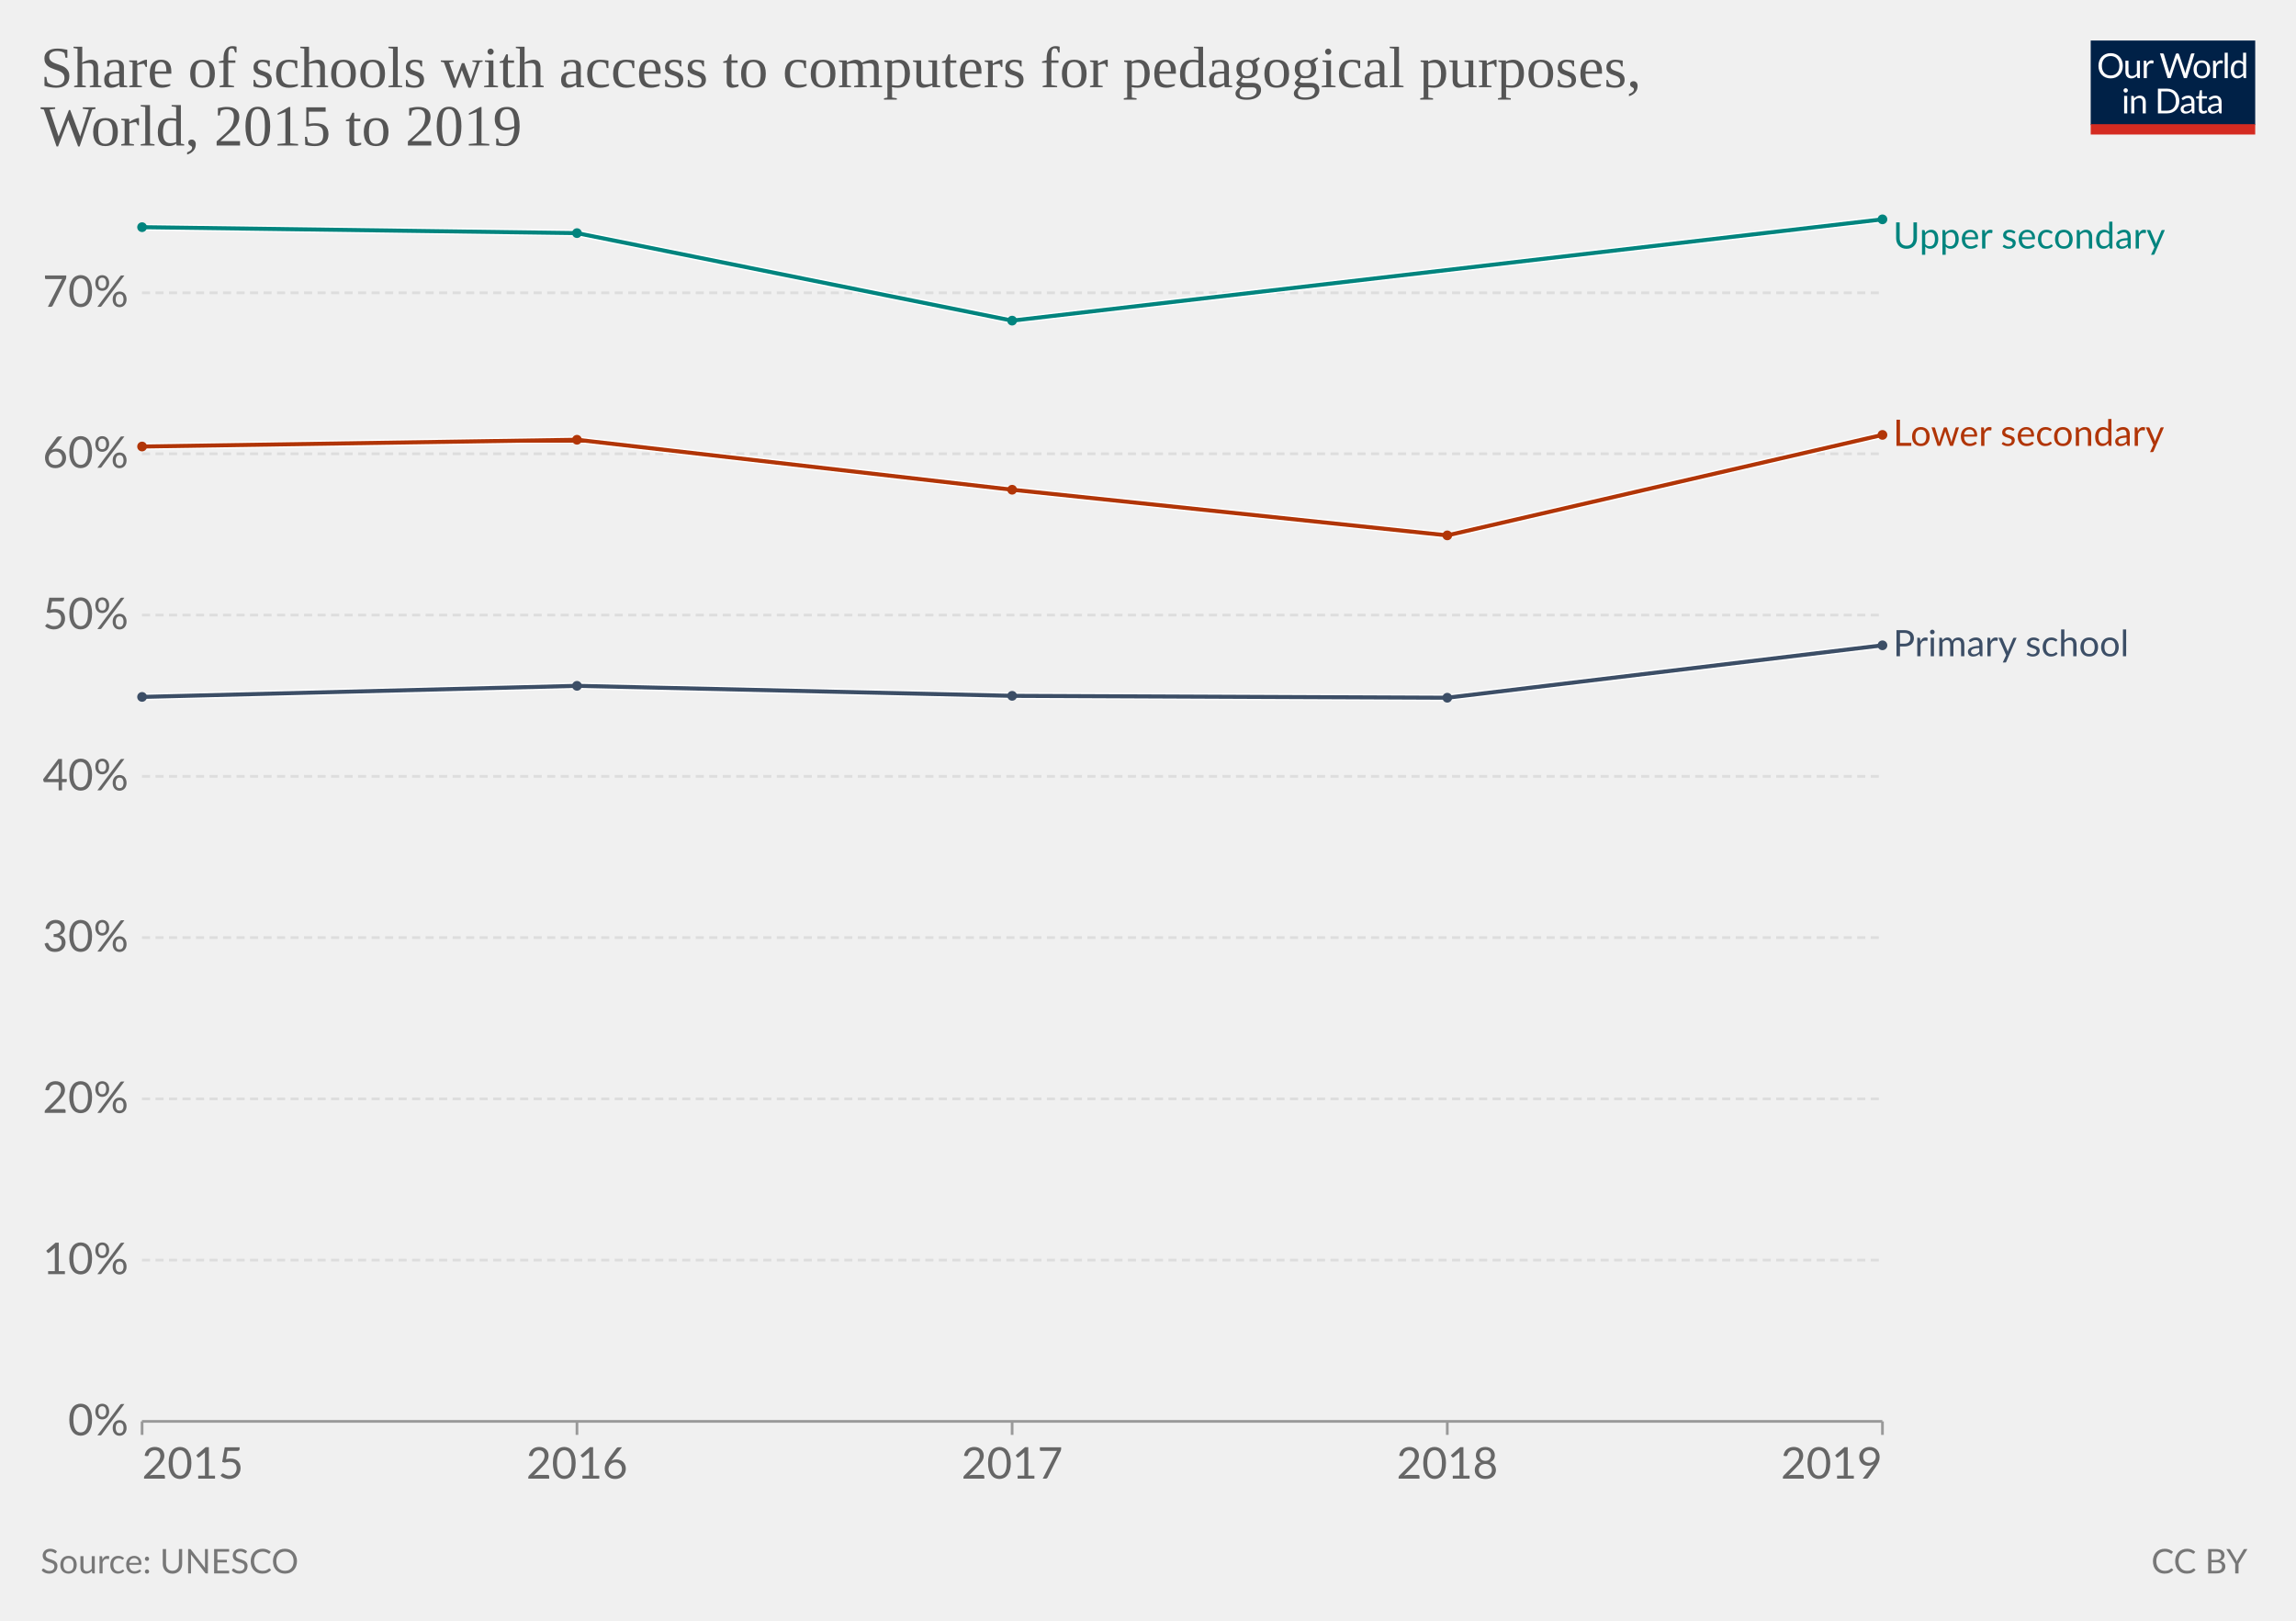
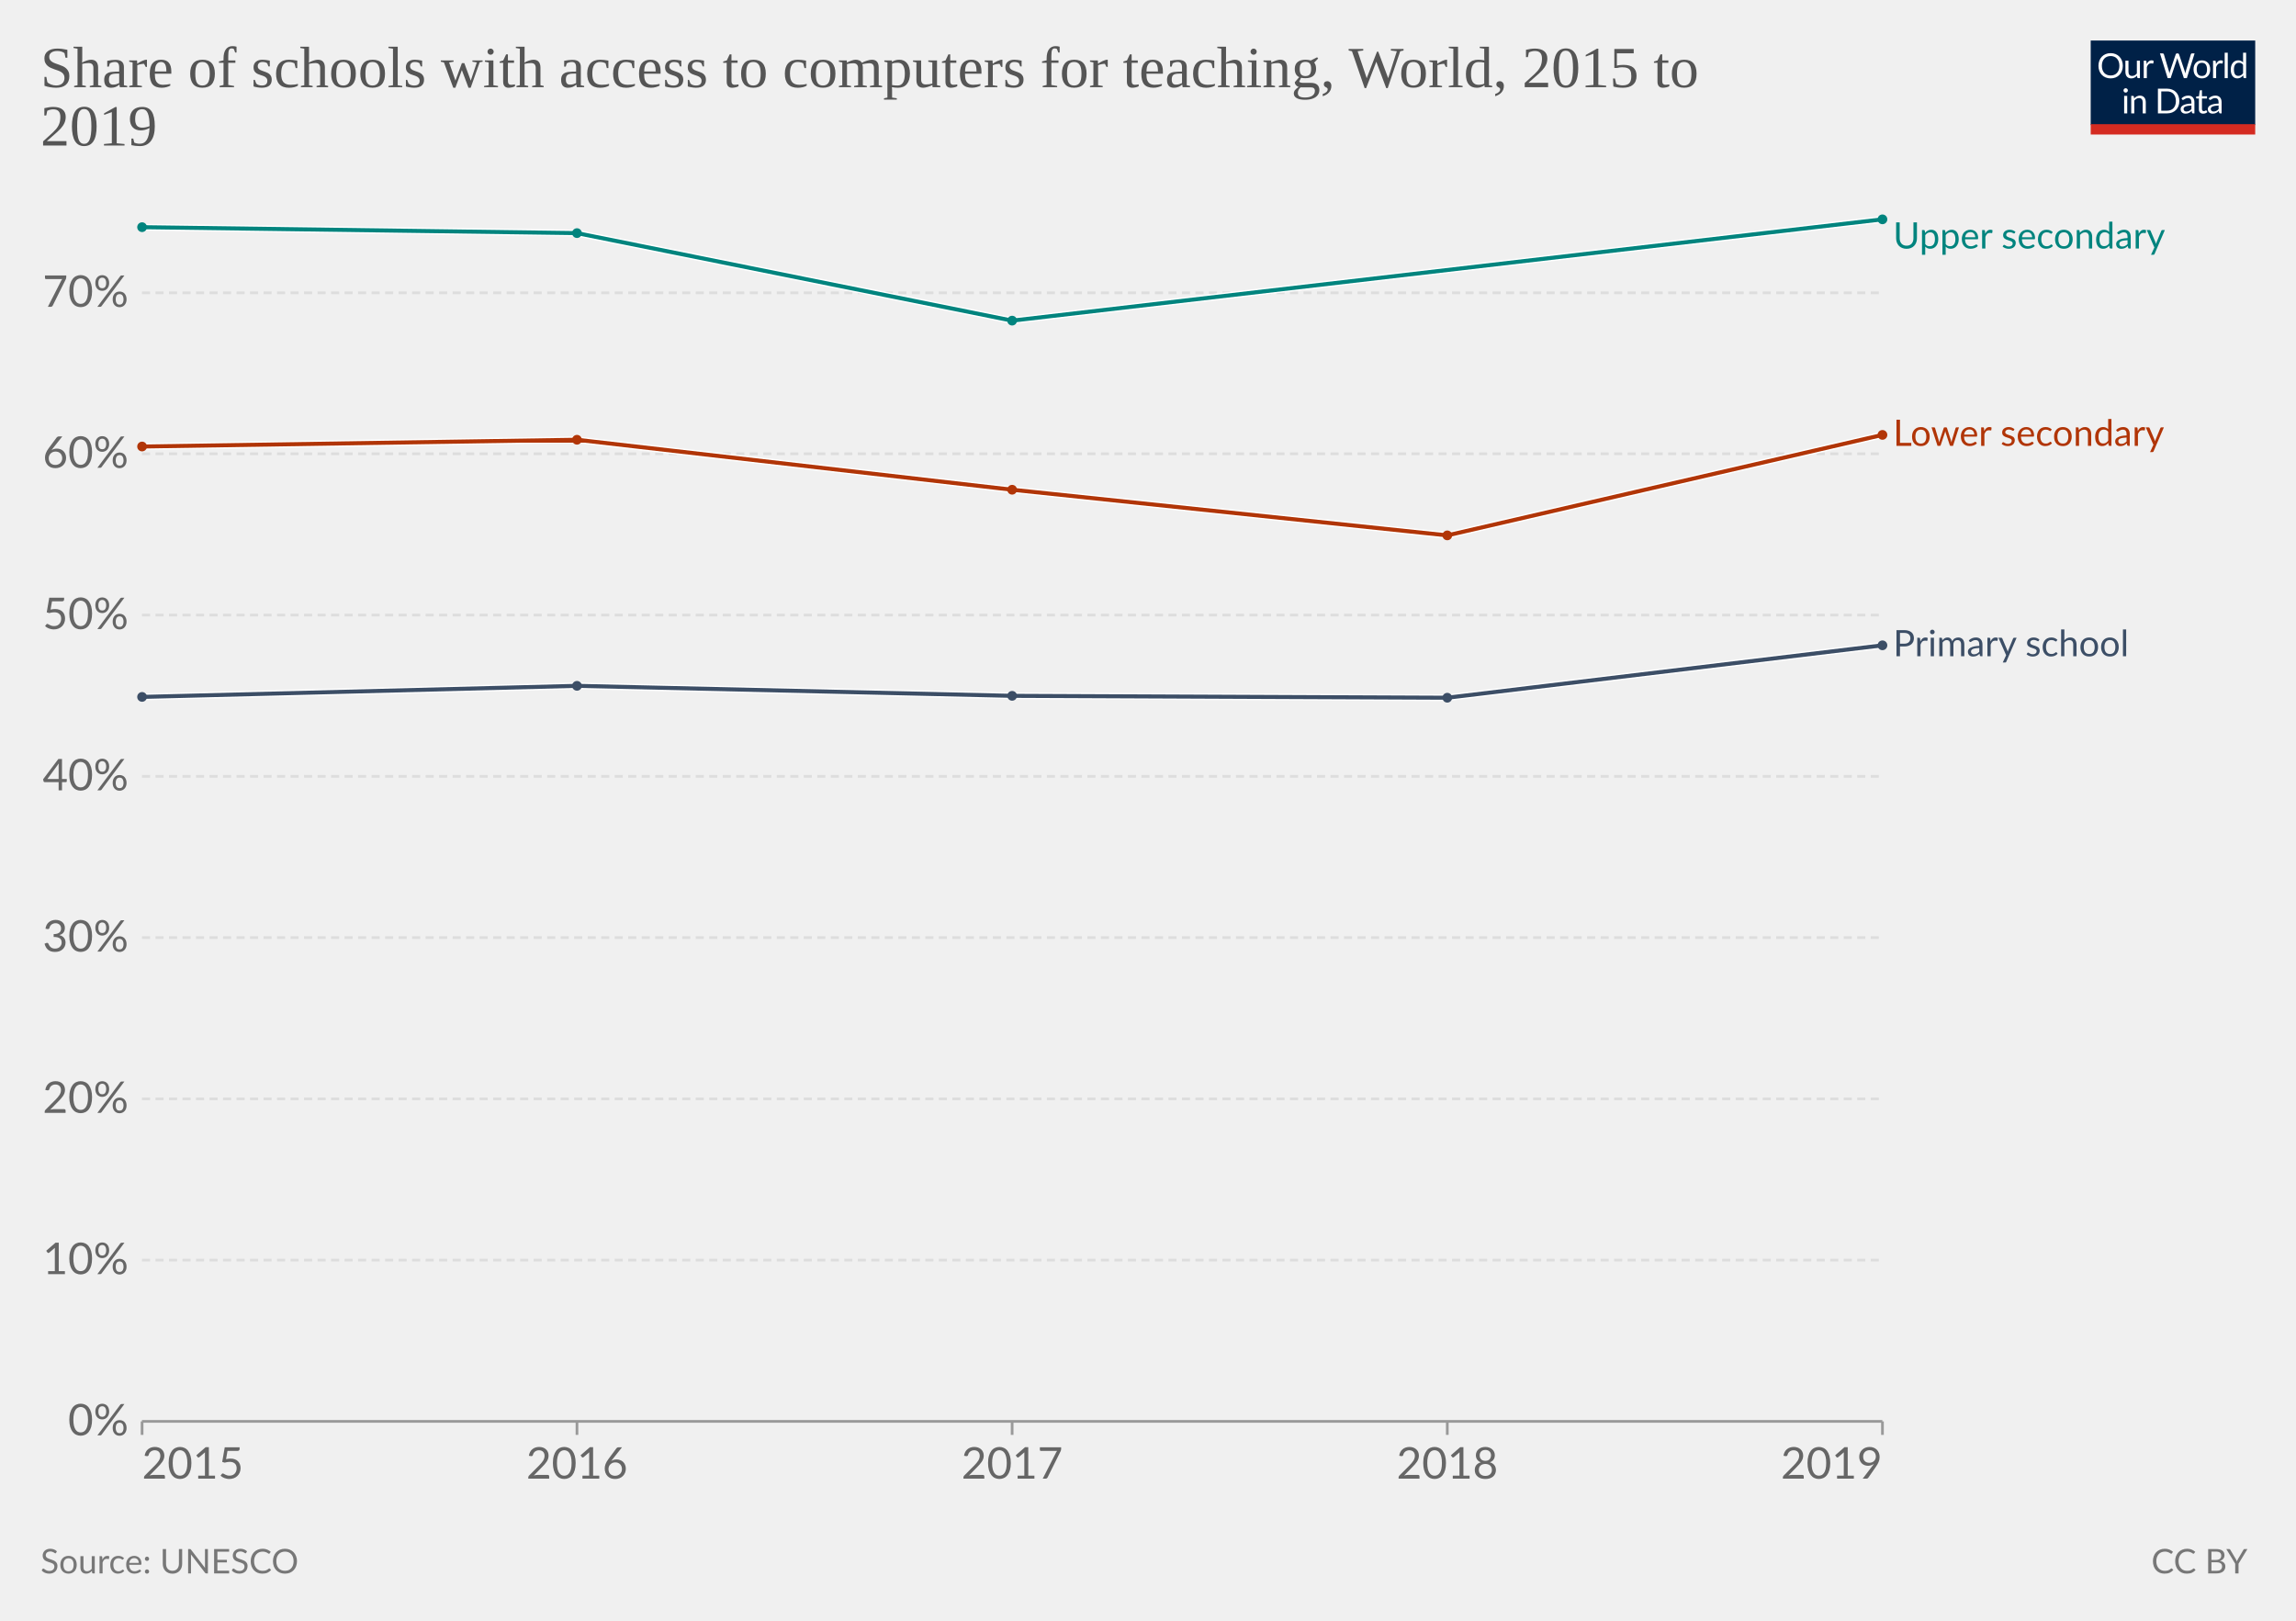
<svg xmlns="http://www.w3.org/2000/svg" version="1.1" style="font-family:Lato,'Helvetica Neue',Helvetica,Arial,sans-serif;font-size:18px;background-color:#fff;text-rendering:geometricPrecision;-webkit-font-smoothing:antialiased" width="850" height="600" viewBox="0 0 850 600">
  <g class="HeaderView">
    <g transform="matrix(.29 0 0 .29 774 15)">
      <svg className="owidLog" width="210" height="120" viewBox="0 0 210 120" fill="none">
        <g clip-path="url(#a)">
          <path d="M0 0h210v107.89H0V0z" fill="#002147" />
          <path d="M40.98 32.25c0 2.36-.38 4.53-1.12 6.51a14.26 14.26 0 0 1-8.1 8.4c-1.9.78-4.02 1.17-6.34 1.17a16.6 16.6 0 0 1-6.33-1.17 14.31 14.31 0 0 1-8.08-8.4 18.29 18.29 0 0 1-1.12-6.51c0-2.36.38-4.53 1.12-6.5.75-1.97 1.8-3.67 3.17-5.1a14.32 14.32 0 0 1 4.9-3.34c1.92-.8 4.03-1.19 6.34-1.19 2.32 0 4.43.4 6.34 1.19 1.92.8 3.56 1.9 4.93 3.34a14.87 14.87 0 0 1 3.17 5.1 18.1 18.1 0 0 1 1.12 6.5zm-4.38 0c0-1.94-.26-3.68-.8-5.22a10.91 10.91 0 0 0-2.24-3.89 9.68 9.68 0 0 0-3.52-2.46 11.95 11.95 0 0 0-4.62-.86c-1.68 0-3.21.28-4.6.86a9.88 9.88 0 0 0-3.54 2.46 10.91 10.91 0 0 0-2.24 3.9c-.53 1.53-.8 3.27-.8 5.2 0 1.94.27 3.68.8 5.22a11.17 11.17 0 0 0 2.24 3.9 10.01 10.01 0 0 0 3.55 2.44c1.38.56 2.9.83 4.6.83s3.24-.27 4.61-.83a9.8 9.8 0 0 0 3.52-2.44 11.17 11.17 0 0 0 2.25-3.9c.53-1.54.8-3.28.8-5.21zm26.22-6.54V48H60.5c-.56 0-.9-.27-1.05-.81l-.31-2.4a12.45 12.45 0 0 1-3.26 2.6c-1.2.64-2.58.96-4.13.96-1.22 0-2.3-.2-3.24-.6a6.52 6.52 0 0 1-2.33-1.7 7.37 7.37 0 0 1-1.43-2.67c-.3-1.04-.46-2.2-.46-3.45V25.7h3.91v14.22c0 1.68.38 2.99 1.15 3.91.77.93 1.96 1.39 3.54 1.39 1.16 0 2.24-.27 3.23-.82a10.42 10.42 0 0 0 2.8-2.28V25.7h3.91zm8.61 4.47a9.94 9.94 0 0 1 2.6-3.56 5.64 5.64 0 0 1 3.76-1.3c.47 0 .92.05 1.34.15.44.1.83.27 1.17.49l-.3 2.92c-.09.37-.3.55-.66.55-.2 0-.5-.04-.9-.13a6.21 6.21 0 0 0-3.24.18 4.23 4.23 0 0 0-1.47.92c-.42.4-.81.9-1.17 1.5-.33.58-.64 1.26-.92 2.02V48H67.7V25.71h2.25c.42 0 .72.08.88.25.16.16.27.44.33.83l.26 3.39zm61.16-13.7L122.75 48h-3.82l-7.99-24.05a21.95 21.95 0 0 1-.42-1.58 38.36 38.36 0 0 1-.44 1.58L102.05 48h-3.83L88.4 16.47h3.54c.38 0 .7.1.95.29.26.2.43.43.5.73l6.52 21.9.28 1.28.29 1.46.3-1.46.38-1.27 7.41-21.91c.1-.25.26-.48.51-.69.27-.22.58-.33.95-.33h1.23c.38 0 .69.1.92.29a1.77 1.77 0 0 1 .53.73l7.4 21.9a28.4 28.4 0 0 1 .68 2.62 29.52 29.52 0 0 1 .52-2.61l6.54-21.91a1.31 1.31 0 0 1 .48-.7c.27-.21.58-.32.95-.32h3.32zm9.35 8.88c1.63 0 3.1.27 4.4.82a9.43 9.43 0 0 1 5.46 5.94c.5 1.4.74 2.98.74 4.73 0 1.76-.25 3.34-.74 4.75a9.43 9.43 0 0 1-5.46 5.92c-1.3.52-2.77.79-4.4.79-1.64 0-3.12-.27-4.44-.8a9.42 9.42 0 0 1-3.35-2.3c-.92-1-1.63-2.2-2.13-3.61-.49-1.41-.73-3-.73-4.75s.24-3.33.73-4.73c.5-1.43 1.2-2.64 2.13-3.63a9.4 9.4 0 0 1 3.35-2.31c1.32-.55 2.8-.82 4.44-.82zm0 19.89c2.2 0 3.84-.73 4.93-2.2 1.08-1.48 1.63-3.54 1.63-6.18 0-2.66-.55-4.72-1.63-6.2-1.09-1.49-2.73-2.23-4.93-2.23-1.12 0-2.09.2-2.93.57a5.71 5.71 0 0 0-2.06 1.65 7.5 7.5 0 0 0-1.24 2.67c-.26 1.04-.4 2.22-.4 3.54 0 2.64.55 4.7 1.64 6.18 1.1 1.47 2.76 2.2 4.99 2.2zm17.97-15.07a9.94 9.94 0 0 1 2.6-3.56 5.64 5.64 0 0 1 3.76-1.3c.47 0 .91.05 1.34.15.44.1.83.27 1.16.49l-.28 2.92c-.09.37-.31.55-.66.55-.2 0-.5-.04-.9-.13a6.2 6.2 0 0 0-3.24.18 4.23 4.23 0 0 0-1.47.92c-.43.4-.82.9-1.17 1.5a13.1 13.1 0 0 0-.92 2.02V48h-3.94V25.71h2.24c.43 0 .72.08.88.25.17.16.28.44.33.83l.27 3.39zm15.04-14.59V48h-3.92V15.6h3.92zm19.55 15.43a6.22 6.22 0 0 0-2.38-2.05 6.7 6.7 0 0 0-2.86-.6c-2.07 0-3.66.75-4.77 2.23-1.12 1.48-1.68 3.6-1.68 6.33 0 1.46.13 2.7.38 3.74a7.29 7.29 0 0 0 1.1 2.56 4.35 4.35 0 0 0 1.78 1.45c.7.3 1.5.46 2.4.46 1.29 0 2.41-.3 3.36-.88a9.6 9.6 0 0 0 2.67-2.49V31.02zm3.91-15.43V48h-2.33c-.56 0-.9-.27-1.06-.81l-.35-2.71a12.13 12.13 0 0 1-3.25 2.77 8.28 8.28 0 0 1-4.23 1.06 7.31 7.31 0 0 1-6.14-2.9c-.73-.96-1.3-2.15-1.69-3.57a18.35 18.35 0 0 1 .07-9.48 11.29 11.29 0 0 1 1.89-3.7 8.7 8.7 0 0 1 7.06-3.34 7.96 7.96 0 0 1 6.12 2.62V15.59h3.91zM46.61 70.71V93H42.7V70.71h3.91zm.84-7c0 .39-.08.75-.24 1.09a2.81 2.81 0 0 1-1.52 1.47 2.67 2.67 0 0 1-2.16 0 2.9 2.9 0 0 1-1.45-1.47 2.67 2.67 0 0 1 0-2.16c.15-.35.35-.65.6-.9.25-.27.53-.47.85-.62a2.67 2.67 0 0 1 2.16 0c.35.15.65.35.9.62.27.25.47.55.62.9.16.34.24.7.24 1.08zm7.97 10.24c.49-.54 1-1.04 1.54-1.48a9.85 9.85 0 0 1 3.66-1.84 8.96 8.96 0 0 1 5.43.35c.94.4 1.72.97 2.33 1.71a7.36 7.36 0 0 1 1.43 2.67c.32 1.04.49 2.19.49 3.45V93h-3.94V78.81c0-1.69-.4-3-1.17-3.92-.76-.93-1.93-1.4-3.5-1.4a6.6 6.6 0 0 0-3.25.83c-1 .56-1.92 1.31-2.77 2.27V93h-3.94V70.71h2.35c.56 0 .9.28 1.04.82l.3 2.42zm57.7 3.3c0 2.36-.37 4.5-1.11 6.44a14.3 14.3 0 0 1-3.17 4.98 14.1 14.1 0 0 1-4.93 3.2c-1.9.76-4.02 1.13-6.33 1.13H85.8V61.47h11.77c2.31 0 4.42.39 6.33 1.15a13.8 13.8 0 0 1 8.1 8.18 17.75 17.75 0 0 1 1.12 6.45zm-4.37 0c0-1.94-.26-3.67-.8-5.2a10.94 10.94 0 0 0-2.23-3.87 9.57 9.57 0 0 0-3.53-2.42 12.23 12.23 0 0 0-4.61-.83h-7.5v24.62h7.5c1.7 0 3.24-.28 4.61-.84a9.7 9.7 0 0 0 3.53-2.4 10.94 10.94 0 0 0 2.24-3.87c.53-1.53.8-3.26.8-5.2zm19.8 5.72c-1.8.06-3.34.2-4.62.44-1.26.22-2.3.51-3.1.88-.8.36-1.37.8-1.74 1.3-.35.5-.53 1.05-.53 1.67 0 .58.1 1.1.3 1.52a3 3 0 0 0 .76 1.05c.34.27.73.46 1.17.6a6.13 6.13 0 0 0 1.45.17 7.28 7.28 0 0 0 3.5-.81 11.95 11.95 0 0 0 2.82-2.2v-4.62zm-12.65-9.11a12.73 12.73 0 0 1 3.98-2.66c1.43-.59 3-.88 4.73-.88 1.25 0 2.36.2 3.33.61a6.81 6.81 0 0 1 3.94 4.38c.33 1.04.5 2.19.5 3.43V93h-1.74a1.8 1.8 0 0 1-.88-.18c-.2-.13-.36-.38-.48-.74l-.44-2.12-1.72 1.46a9.48 9.48 0 0 1-3.74 1.7c-.69.15-1.46.23-2.3.23-.87 0-1.69-.12-2.45-.35a5.34 5.34 0 0 1-3.34-2.93 6.64 6.64 0 0 1-.49-2.64c0-.88.25-1.72.73-2.53a6.33 6.33 0 0 1 2.35-2.17c1.09-.63 2.5-1.15 4.25-1.54 1.75-.41 3.89-.65 6.42-.7v-1.75c0-1.73-.37-3.03-1.12-3.91-.75-.9-1.84-1.34-3.28-1.34-.97 0-1.78.12-2.44.37-.64.23-1.2.5-1.7.81l-1.23.82c-.33.23-.67.35-1 .35-.27 0-.5-.07-.69-.2a2.1 2.1 0 0 1-.48-.53l-.7-1.25zm27.67 19.5c-1.76 0-3.12-.5-4.07-1.48-.94-.98-1.41-2.4-1.41-4.25V74h-2.68a.9.9 0 0 1-.6-.2c-.16-.14-.24-.36-.24-.66v-1.56l3.65-.46.9-6.89a.9.9 0 0 1 .29-.52.88.88 0 0 1 .62-.22H142v7.67h6.44V74H142v13.38c0 .94.22 1.63.68 2.09.45.45 1.04.68 1.76.68a3.21 3.21 0 0 0 1.85-.53l.55-.35c.16-.12.3-.18.41-.18.2 0 .4.13.55.38l1.15 1.87a7.45 7.45 0 0 1-2.44 1.5 8.53 8.53 0 0 1-2.95.52zm19.68-10.4c-1.8.07-3.34.21-4.62.45-1.26.22-2.3.51-3.1.88-.8.36-1.37.8-1.74 1.3-.35.5-.53 1.05-.53 1.67 0 .58.1 1.1.3 1.52a2.9 2.9 0 0 0 .76 1.05c.34.27.73.46 1.17.6a6.13 6.13 0 0 0 1.45.17 7.3 7.3 0 0 0 3.5-.81 12.04 12.04 0 0 0 2.82-2.2v-4.62zm-12.65-9.1a12.72 12.72 0 0 1 3.99-2.66c1.42-.59 3-.88 4.72-.88 1.25 0 2.36.2 3.33.61a6.81 6.81 0 0 1 3.94 4.38c.33 1.04.5 2.19.5 3.43V93h-1.74a1.8 1.8 0 0 1-.88-.18c-.2-.13-.36-.38-.48-.74l-.44-2.12-1.72 1.46a9.48 9.48 0 0 1-3.74 1.7c-.69.15-1.46.23-2.3.23-.87 0-1.69-.12-2.45-.35a5.33 5.33 0 0 1-3.34-2.93 6.62 6.62 0 0 1-.49-2.64c0-.88.25-1.72.73-2.53a6.33 6.33 0 0 1 2.35-2.17c1.09-.63 2.5-1.15 4.25-1.54a31.2 31.2 0 0 1 6.42-.7v-1.75c0-1.73-.37-3.03-1.12-3.91-.75-.9-1.84-1.34-3.28-1.34-.97 0-1.78.12-2.44.37-.64.23-1.2.5-1.7.81l-1.22.82c-.34.23-.68.35-1.02.35-.26 0-.49-.07-.68-.2a1.88 1.88 0 0 1-.48-.53l-.7-1.25zM40.98 32.25c0 2.36-.38 4.53-1.12 6.51a14.26 14.26 0 0 1-8.1 8.4c-1.9.78-4.02 1.17-6.34 1.17a16.6 16.6 0 0 1-6.33-1.17 14.31 14.31 0 0 1-8.08-8.4 18.29 18.29 0 0 1-1.12-6.51c0-2.36.38-4.53 1.12-6.5.75-1.97 1.8-3.67 3.17-5.1a14.32 14.32 0 0 1 4.9-3.34c1.92-.8 4.03-1.19 6.34-1.19 2.32 0 4.43.4 6.34 1.19 1.92.8 3.56 1.9 4.93 3.34a14.87 14.87 0 0 1 3.17 5.1 18.1 18.1 0 0 1 1.12 6.5zm-4.38 0c0-1.94-.26-3.68-.8-5.22a10.91 10.91 0 0 0-2.24-3.89 9.68 9.68 0 0 0-3.52-2.46 11.95 11.95 0 0 0-4.62-.86c-1.68 0-3.21.28-4.6.86a9.88 9.88 0 0 0-3.54 2.46 10.91 10.91 0 0 0-2.24 3.9c-.53 1.53-.8 3.27-.8 5.2 0 1.94.27 3.68.8 5.22a11.17 11.17 0 0 0 2.24 3.9 10.01 10.01 0 0 0 3.55 2.44c1.38.56 2.9.83 4.6.83s3.24-.27 4.61-.83a9.8 9.8 0 0 0 3.52-2.44 11.17 11.17 0 0 0 2.25-3.9c.53-1.54.8-3.28.8-5.21zm26.22-6.54V48H60.5c-.56 0-.9-.27-1.05-.81l-.31-2.4a12.45 12.45 0 0 1-3.26 2.6c-1.2.64-2.58.96-4.13.96-1.22 0-2.3-.2-3.24-.6a6.52 6.52 0 0 1-2.33-1.7 7.37 7.37 0 0 1-1.43-2.67c-.3-1.04-.46-2.2-.46-3.45V25.7h3.91v14.22c0 1.68.38 2.99 1.15 3.91.77.93 1.96 1.39 3.54 1.39 1.16 0 2.24-.27 3.23-.82a10.42 10.42 0 0 0 2.8-2.28V25.7h3.91zm8.61 4.47a9.94 9.94 0 0 1 2.6-3.56 5.64 5.64 0 0 1 3.76-1.3c.47 0 .92.05 1.34.15.44.1.83.27 1.17.49l-.3 2.92c-.09.37-.3.55-.66.55-.2 0-.5-.04-.9-.13a6.21 6.21 0 0 0-3.24.18 4.23 4.23 0 0 0-1.47.92c-.42.4-.81.9-1.17 1.5-.33.58-.64 1.26-.92 2.02V48H67.7V25.71h2.25c.42 0 .72.08.88.25.16.16.27.44.33.83l.26 3.39zm61.16-13.7L122.75 48h-3.82l-7.99-24.05a21.95 21.95 0 0 1-.42-1.58 38.36 38.36 0 0 1-.44 1.58L102.05 48h-3.83L88.4 16.47h3.54c.38 0 .7.1.95.29.26.2.43.43.5.73l6.52 21.9.28 1.28.29 1.46.3-1.46.38-1.27 7.41-21.91c.1-.25.26-.48.51-.69.27-.22.58-.33.95-.33h1.23c.38 0 .69.1.92.29a1.77 1.77 0 0 1 .53.73l7.4 21.9a28.4 28.4 0 0 1 .68 2.62 29.52 29.52 0 0 1 .52-2.61l6.54-21.91a1.31 1.31 0 0 1 .48-.7c.27-.21.58-.32.95-.32h3.32zm9.35 8.88c1.63 0 3.1.27 4.4.82a9.43 9.43 0 0 1 5.46 5.94c.5 1.4.74 2.98.74 4.73 0 1.76-.25 3.34-.74 4.75a9.43 9.43 0 0 1-5.46 5.92c-1.3.52-2.77.79-4.4.79-1.64 0-3.12-.27-4.44-.8a9.42 9.42 0 0 1-3.35-2.3c-.92-1-1.63-2.2-2.13-3.61-.49-1.41-.73-3-.73-4.75s.24-3.33.73-4.73c.5-1.43 1.2-2.64 2.13-3.63a9.4 9.4 0 0 1 3.35-2.31c1.32-.55 2.8-.82 4.44-.82zm0 19.89c2.2 0 3.84-.73 4.93-2.2 1.08-1.48 1.63-3.54 1.63-6.18 0-2.66-.55-4.72-1.63-6.2-1.09-1.49-2.73-2.23-4.93-2.23-1.12 0-2.09.2-2.93.57a5.71 5.71 0 0 0-2.06 1.65 7.5 7.5 0 0 0-1.24 2.67c-.26 1.04-.4 2.22-.4 3.54 0 2.64.55 4.7 1.64 6.18 1.1 1.47 2.76 2.2 4.99 2.2zm17.97-15.07a9.94 9.94 0 0 1 2.6-3.56 5.64 5.64 0 0 1 3.76-1.3c.47 0 .91.05 1.34.15.44.1.83.27 1.16.49l-.28 2.92c-.09.37-.31.55-.66.55-.2 0-.5-.04-.9-.13a6.2 6.2 0 0 0-3.24.18 4.23 4.23 0 0 0-1.47.92c-.43.4-.82.9-1.17 1.5a13.1 13.1 0 0 0-.92 2.02V48h-3.94V25.71h2.24c.43 0 .72.08.88.25.17.16.28.44.33.83l.27 3.39zm15.04-14.59V48h-3.92V15.6h3.92zm19.55 15.43a6.22 6.22 0 0 0-2.38-2.05 6.7 6.7 0 0 0-2.86-.6c-2.07 0-3.66.75-4.77 2.23-1.12 1.48-1.68 3.6-1.68 6.33 0 1.46.13 2.7.38 3.74a7.29 7.29 0 0 0 1.1 2.56 4.35 4.35 0 0 0 1.78 1.45c.7.3 1.5.46 2.4.46 1.29 0 2.41-.3 3.36-.88a9.6 9.6 0 0 0 2.67-2.49V31.02zm3.91-15.43V48h-2.33c-.56 0-.9-.27-1.06-.81l-.35-2.71a12.13 12.13 0 0 1-3.25 2.77 8.28 8.28 0 0 1-4.23 1.06 7.31 7.31 0 0 1-6.14-2.9c-.73-.96-1.3-2.15-1.69-3.57a18.35 18.35 0 0 1 .07-9.48 11.29 11.29 0 0 1 1.89-3.7 8.7 8.7 0 0 1 7.06-3.34 7.96 7.96 0 0 1 6.12 2.62V15.59h3.91zM46.61 70.71V93H42.7V70.71h3.91zm.84-7c0 .39-.08.75-.24 1.09a2.81 2.81 0 0 1-1.52 1.47 2.67 2.67 0 0 1-2.16 0 2.9 2.9 0 0 1-1.45-1.47 2.67 2.67 0 0 1 0-2.16c.15-.35.35-.65.6-.9.25-.27.53-.47.85-.62a2.67 2.67 0 0 1 2.16 0c.35.15.65.35.9.62.27.25.47.55.62.9.16.34.24.7.24 1.08zm7.97 10.24c.49-.54 1-1.04 1.54-1.48a9.85 9.85 0 0 1 3.66-1.84 8.96 8.96 0 0 1 5.43.35c.94.4 1.72.97 2.33 1.71a7.36 7.36 0 0 1 1.43 2.67c.32 1.04.49 2.19.49 3.45V93h-3.94V78.81c0-1.69-.4-3-1.17-3.92-.76-.93-1.93-1.4-3.5-1.4a6.6 6.6 0 0 0-3.25.83c-1 .56-1.92 1.31-2.77 2.27V93h-3.94V70.71h2.35c.56 0 .9.28 1.04.82l.3 2.42zm57.7 3.3c0 2.36-.37 4.5-1.11 6.44a14.3 14.3 0 0 1-3.17 4.98 14.1 14.1 0 0 1-4.93 3.2c-1.9.76-4.02 1.13-6.33 1.13H85.8V61.47h11.77c2.31 0 4.42.39 6.33 1.15a13.8 13.8 0 0 1 8.1 8.18 17.75 17.75 0 0 1 1.12 6.45zm-4.37 0c0-1.94-.26-3.67-.8-5.2a10.94 10.94 0 0 0-2.23-3.87 9.57 9.57 0 0 0-3.53-2.42 12.23 12.23 0 0 0-4.61-.83h-7.5v24.62h7.5c1.7 0 3.24-.28 4.61-.84a9.7 9.7 0 0 0 3.53-2.4 10.94 10.94 0 0 0 2.24-3.87c.53-1.53.8-3.26.8-5.2zm19.8 5.72c-1.8.06-3.34.2-4.62.44-1.26.22-2.3.51-3.1.88-.8.36-1.37.8-1.74 1.3-.35.5-.53 1.05-.53 1.67 0 .58.1 1.1.3 1.52a3 3 0 0 0 .76 1.05c.34.27.73.46 1.17.6a6.13 6.13 0 0 0 1.45.17 7.28 7.28 0 0 0 3.5-.81 11.95 11.95 0 0 0 2.82-2.2v-4.62zm-12.65-9.11a12.73 12.73 0 0 1 3.98-2.66c1.43-.59 3-.88 4.73-.88 1.25 0 2.36.2 3.33.61a6.81 6.81 0 0 1 3.94 4.38c.33 1.04.5 2.19.5 3.43V93h-1.74a1.8 1.8 0 0 1-.88-.18c-.2-.13-.36-.38-.48-.74l-.44-2.12-1.72 1.46a9.48 9.48 0 0 1-3.74 1.7c-.69.15-1.46.23-2.3.23-.87 0-1.69-.12-2.45-.35a5.34 5.34 0 0 1-3.34-2.93 6.64 6.64 0 0 1-.49-2.64c0-.88.25-1.72.73-2.53a6.33 6.33 0 0 1 2.35-2.17c1.09-.63 2.5-1.15 4.25-1.54 1.75-.41 3.89-.65 6.42-.7v-1.75c0-1.73-.37-3.03-1.12-3.91-.75-.9-1.84-1.34-3.28-1.34-.97 0-1.78.12-2.44.37-.64.23-1.2.5-1.7.81l-1.23.82c-.33.23-.67.35-1 .35-.27 0-.5-.07-.69-.2a2.1 2.1 0 0 1-.48-.53l-.7-1.25zm27.67 19.5c-1.76 0-3.12-.5-4.07-1.48-.94-.98-1.41-2.4-1.41-4.25V74h-2.68a.9.9 0 0 1-.6-.2c-.16-.14-.24-.36-.24-.66v-1.56l3.65-.46.9-6.89a.9.9 0 0 1 .29-.52.88.88 0 0 1 .62-.22H142v7.67h6.44V74H142v13.38c0 .94.22 1.63.68 2.09.45.45 1.04.68 1.76.68a3.21 3.21 0 0 0 1.85-.53l.55-.35c.16-.12.3-.18.41-.18.2 0 .4.13.55.38l1.15 1.87a7.45 7.45 0 0 1-2.44 1.5 8.53 8.53 0 0 1-2.95.52zm19.68-10.4c-1.8.07-3.34.21-4.62.45-1.26.22-2.3.51-3.1.88-.8.36-1.37.8-1.74 1.3-.35.5-.53 1.05-.53 1.67 0 .58.1 1.1.3 1.52a2.9 2.9 0 0 0 .76 1.05c.34.27.73.46 1.17.6a6.13 6.13 0 0 0 1.45.17 7.3 7.3 0 0 0 3.5-.81 12.04 12.04 0 0 0 2.82-2.2v-4.62zm-12.65-9.1a12.72 12.72 0 0 1 3.99-2.66c1.42-.59 3-.88 4.72-.88 1.25 0 2.36.2 3.33.61a6.81 6.81 0 0 1 3.94 4.38c.33 1.04.5 2.19.5 3.43V93h-1.74a1.8 1.8 0 0 1-.88-.18c-.2-.13-.36-.38-.48-.74l-.44-2.12-1.72 1.46a9.48 9.48 0 0 1-3.74 1.7c-.69.15-1.46.23-2.3.23-.87 0-1.69-.12-2.45-.35a5.33 5.33 0 0 1-3.34-2.93 6.62 6.62 0 0 1-.49-2.64c0-.88.25-1.72.73-2.53a6.33 6.33 0 0 1 2.35-2.17c1.09-.63 2.5-1.15 4.25-1.54a31.2 31.2 0 0 1 6.42-.7v-1.75c0-1.73-.37-3.03-1.12-3.91-.75-.9-1.84-1.34-3.28-1.34-.97 0-1.78.12-2.44.37-.64.23-1.2.5-1.7.81l-1.22.82c-.34.23-.68.35-1.02.35-.26 0-.49-.07-.68-.2a1.88 1.88 0 0 1-.48-.53l-.7-1.25zM40.98 32.25c0 2.36-.38 4.53-1.12 6.51a14.26 14.26 0 0 1-8.1 8.4c-1.9.78-4.02 1.17-6.34 1.17a16.6 16.6 0 0 1-6.33-1.17 14.31 14.31 0 0 1-8.08-8.4 18.29 18.29 0 0 1-1.12-6.51c0-2.36.38-4.53 1.12-6.5.75-1.97 1.8-3.67 3.17-5.1a14.32 14.32 0 0 1 4.9-3.34c1.92-.8 4.03-1.19 6.34-1.19 2.32 0 4.43.4 6.34 1.19 1.92.8 3.56 1.9 4.93 3.34a14.87 14.87 0 0 1 3.17 5.1 18.1 18.1 0 0 1 1.12 6.5zm-4.38 0c0-1.94-.26-3.68-.8-5.22a10.91 10.91 0 0 0-2.24-3.89 9.68 9.68 0 0 0-3.52-2.46 11.95 11.95 0 0 0-4.62-.86c-1.68 0-3.21.28-4.6.86a9.88 9.88 0 0 0-3.54 2.46 10.91 10.91 0 0 0-2.24 3.9c-.53 1.53-.8 3.27-.8 5.2 0 1.94.27 3.68.8 5.22a11.17 11.17 0 0 0 2.24 3.9 10.01 10.01 0 0 0 3.55 2.44c1.38.56 2.9.83 4.6.83s3.24-.27 4.61-.83a9.8 9.8 0 0 0 3.52-2.44 11.17 11.17 0 0 0 2.25-3.9c.53-1.54.8-3.28.8-5.21zm26.22-6.54V48H60.5c-.56 0-.9-.27-1.05-.81l-.31-2.4a12.45 12.45 0 0 1-3.26 2.6c-1.2.64-2.58.96-4.13.96-1.22 0-2.3-.2-3.24-.6a6.52 6.52 0 0 1-2.33-1.7 7.37 7.37 0 0 1-1.43-2.67c-.3-1.04-.46-2.2-.46-3.45V25.7h3.91v14.22c0 1.68.38 2.99 1.15 3.91.77.93 1.96 1.39 3.54 1.39 1.16 0 2.24-.27 3.23-.82a10.42 10.42 0 0 0 2.8-2.28V25.7h3.91zm8.61 4.47a9.94 9.94 0 0 1 2.6-3.56 5.64 5.64 0 0 1 3.76-1.3c.47 0 .92.05 1.34.15.44.1.83.27 1.17.49l-.3 2.92c-.09.37-.3.55-.66.55-.2 0-.5-.04-.9-.13a6.21 6.21 0 0 0-3.24.18 4.23 4.23 0 0 0-1.47.92c-.42.4-.81.9-1.17 1.5-.33.58-.64 1.26-.92 2.02V48H67.7V25.71h2.25c.42 0 .72.08.88.25.16.16.27.44.33.83l.26 3.39zm61.16-13.7L122.75 48h-3.82l-7.99-24.05a21.95 21.95 0 0 1-.42-1.58 38.36 38.36 0 0 1-.44 1.58L102.05 48h-3.83L88.4 16.47h3.54c.38 0 .7.1.95.29.26.2.43.43.5.73l6.52 21.9.28 1.28.29 1.46.3-1.46.38-1.27 7.41-21.91c.1-.25.26-.48.51-.69.27-.22.58-.33.95-.33h1.23c.38 0 .69.1.92.29a1.77 1.77 0 0 1 .53.73l7.4 21.9a28.4 28.4 0 0 1 .68 2.62 29.52 29.52 0 0 1 .52-2.61l6.54-21.91a1.31 1.31 0 0 1 .48-.7c.27-.21.58-.32.95-.32h3.32zm9.35 8.88c1.63 0 3.1.27 4.4.82a9.43 9.43 0 0 1 5.46 5.94c.5 1.4.74 2.98.74 4.73 0 1.76-.25 3.34-.74 4.75a9.43 9.43 0 0 1-5.46 5.92c-1.3.52-2.77.79-4.4.79-1.64 0-3.12-.27-4.44-.8a9.42 9.42 0 0 1-3.35-2.3c-.92-1-1.63-2.2-2.13-3.61-.49-1.41-.73-3-.73-4.75s.24-3.33.73-4.73c.5-1.43 1.2-2.64 2.13-3.63a9.4 9.4 0 0 1 3.35-2.31c1.32-.55 2.8-.82 4.44-.82zm0 19.89c2.2 0 3.84-.73 4.93-2.2 1.08-1.48 1.63-3.54 1.63-6.18 0-2.66-.55-4.72-1.63-6.2-1.09-1.49-2.73-2.23-4.93-2.23-1.12 0-2.09.2-2.93.57a5.71 5.71 0 0 0-2.06 1.65 7.5 7.5 0 0 0-1.24 2.67c-.26 1.04-.4 2.22-.4 3.54 0 2.64.55 4.7 1.64 6.18 1.1 1.47 2.76 2.2 4.99 2.2zm17.97-15.07a9.94 9.94 0 0 1 2.6-3.56 5.64 5.64 0 0 1 3.76-1.3c.47 0 .91.05 1.34.15.44.1.83.27 1.16.49l-.28 2.92c-.09.37-.31.55-.66.55-.2 0-.5-.04-.9-.13a6.2 6.2 0 0 0-3.24.18 4.23 4.23 0 0 0-1.47.92c-.43.4-.82.9-1.17 1.5a13.1 13.1 0 0 0-.92 2.02V48h-3.94V25.71h2.24c.43 0 .72.08.88.25.17.16.28.44.33.83l.27 3.39zm15.04-14.59V48h-3.92V15.6h3.92zm19.55 15.43a6.22 6.22 0 0 0-2.38-2.05 6.7 6.7 0 0 0-2.86-.6c-2.07 0-3.66.75-4.77 2.23-1.12 1.48-1.68 3.6-1.68 6.33 0 1.46.13 2.7.38 3.74a7.29 7.29 0 0 0 1.1 2.56 4.35 4.35 0 0 0 1.78 1.45c.7.3 1.5.46 2.4.46 1.29 0 2.41-.3 3.36-.88a9.6 9.6 0 0 0 2.67-2.49V31.02zm3.91-15.43V48h-2.33c-.56 0-.9-.27-1.06-.81l-.35-2.71a12.13 12.13 0 0 1-3.25 2.77 8.28 8.28 0 0 1-4.23 1.06 7.31 7.31 0 0 1-6.14-2.9c-.73-.96-1.3-2.15-1.69-3.57a18.35 18.35 0 0 1 .07-9.48 11.29 11.29 0 0 1 1.89-3.7 8.7 8.7 0 0 1 7.06-3.34 7.96 7.96 0 0 1 6.12 2.62V15.59h3.91zM46.61 70.71V93H42.7V70.71h3.91zm.84-7c0 .39-.08.75-.24 1.09a2.81 2.81 0 0 1-1.52 1.47 2.67 2.67 0 0 1-2.16 0 2.9 2.9 0 0 1-1.45-1.47 2.67 2.67 0 0 1 0-2.16c.15-.35.35-.65.6-.9.25-.27.53-.47.85-.62a2.67 2.67 0 0 1 2.16 0c.35.15.65.35.9.62.27.25.47.55.62.9.16.34.24.7.24 1.08zm7.97 10.24c.49-.54 1-1.04 1.54-1.48a9.85 9.85 0 0 1 3.66-1.84 8.96 8.96 0 0 1 5.43.35c.94.4 1.72.97 2.33 1.71a7.36 7.36 0 0 1 1.43 2.67c.32 1.04.49 2.19.49 3.45V93h-3.94V78.81c0-1.69-.4-3-1.17-3.92-.76-.93-1.93-1.4-3.5-1.4a6.6 6.6 0 0 0-3.25.83c-1 .56-1.92 1.31-2.77 2.27V93h-3.94V70.71h2.35c.56 0 .9.28 1.04.82l.3 2.42zm57.7 3.3c0 2.36-.37 4.5-1.11 6.44a14.3 14.3 0 0 1-3.17 4.98 14.1 14.1 0 0 1-4.93 3.2c-1.9.76-4.02 1.13-6.33 1.13H85.8V61.47h11.77c2.31 0 4.42.39 6.33 1.15a13.8 13.8 0 0 1 8.1 8.18 17.75 17.75 0 0 1 1.12 6.45zm-4.37 0c0-1.94-.26-3.67-.8-5.2a10.94 10.94 0 0 0-2.23-3.87 9.57 9.57 0 0 0-3.53-2.42 12.23 12.23 0 0 0-4.61-.83h-7.5v24.62h7.5c1.7 0 3.24-.28 4.61-.84a9.7 9.7 0 0 0 3.53-2.4 10.94 10.94 0 0 0 2.24-3.87c.53-1.53.8-3.26.8-5.2zm19.8 5.72c-1.8.06-3.34.2-4.62.44-1.26.22-2.3.51-3.1.88-.8.36-1.37.8-1.74 1.3-.35.5-.53 1.05-.53 1.67 0 .58.1 1.1.3 1.52a3 3 0 0 0 .76 1.05c.34.27.73.46 1.17.6a6.13 6.13 0 0 0 1.45.17 7.28 7.28 0 0 0 3.5-.81 11.95 11.95 0 0 0 2.82-2.2v-4.62zm-12.65-9.11a12.73 12.73 0 0 1 3.98-2.66c1.43-.59 3-.88 4.73-.88 1.25 0 2.36.2 3.33.61a6.81 6.81 0 0 1 3.94 4.38c.33 1.04.5 2.19.5 3.43V93h-1.74a1.8 1.8 0 0 1-.88-.18c-.2-.13-.36-.38-.48-.74l-.44-2.12-1.72 1.46a9.48 9.48 0 0 1-3.74 1.7c-.69.15-1.46.23-2.3.23-.87 0-1.69-.12-2.45-.35a5.34 5.34 0 0 1-3.34-2.93 6.64 6.64 0 0 1-.49-2.64c0-.88.25-1.72.73-2.53a6.33 6.33 0 0 1 2.35-2.17c1.09-.63 2.5-1.15 4.25-1.54 1.75-.41 3.89-.65 6.42-.7v-1.75c0-1.73-.37-3.03-1.12-3.91-.75-.9-1.84-1.34-3.28-1.34-.97 0-1.78.12-2.44.37-.64.23-1.2.5-1.7.81l-1.23.82c-.33.23-.67.35-1 .35-.27 0-.5-.07-.69-.2a2.1 2.1 0 0 1-.48-.53l-.7-1.25zm27.67 19.5c-1.76 0-3.12-.5-4.07-1.48-.94-.98-1.41-2.4-1.41-4.25V74h-2.68a.9.9 0 0 1-.6-.2c-.16-.14-.24-.36-.24-.66v-1.56l3.65-.46.9-6.89a.9.9 0 0 1 .29-.52.88.88 0 0 1 .62-.22H142v7.67h6.44V74H142v13.38c0 .94.22 1.63.68 2.09.45.45 1.04.68 1.76.68a3.21 3.21 0 0 0 1.85-.53l.55-.35c.16-.12.3-.18.41-.18.2 0 .4.13.55.38l1.15 1.87a7.45 7.45 0 0 1-2.44 1.5 8.53 8.53 0 0 1-2.95.52zm19.68-10.4c-1.8.07-3.34.21-4.62.45-1.26.22-2.3.51-3.1.88-.8.36-1.37.8-1.74 1.3-.35.5-.53 1.05-.53 1.67 0 .58.1 1.1.3 1.52a2.9 2.9 0 0 0 .76 1.05c.34.27.73.46 1.17.6a6.13 6.13 0 0 0 1.45.17 7.3 7.3 0 0 0 3.5-.81 12.04 12.04 0 0 0 2.82-2.2v-4.62zm-12.65-9.1a12.72 12.72 0 0 1 3.99-2.66c1.42-.59 3-.88 4.72-.88 1.25 0 2.36.2 3.33.61a6.81 6.81 0 0 1 3.94 4.38c.33 1.04.5 2.19.5 3.43V93h-1.74a1.8 1.8 0 0 1-.88-.18c-.2-.13-.36-.38-.48-.74l-.44-2.12-1.72 1.46a9.48 9.48 0 0 1-3.74 1.7c-.69.15-1.46.23-2.3.23-.87 0-1.69-.12-2.45-.35a5.33 5.33 0 0 1-3.34-2.93 6.62 6.62 0 0 1-.49-2.64c0-.88.25-1.72.73-2.53a6.33 6.33 0 0 1 2.35-2.17c1.09-.63 2.5-1.15 4.25-1.54a31.2 31.2 0 0 1 6.42-.7v-1.75c0-1.73-.37-3.03-1.12-3.91-.75-.9-1.84-1.34-3.28-1.34-.97 0-1.78.12-2.44.37-.64.23-1.2.5-1.7.81l-1.22.82c-.34.23-.68.35-1.02.35-.26 0-.49-.07-.68-.2a1.88 1.88 0 0 1-.48-.53l-.7-1.25z" fill="#fff" />
          <path fill="#D42B21" d="M0 106.79h210V120H0z" />
        </g>
        <defs>
          <clipPath id="a">
            <path fill="#fff" d="M0 0h210v120H0z" />
          </clipPath>
        </defs>
      </svg>
    </g>
    <a href="https://ourworldindata.org/grapher/schools-access-computers" style="font-family:&quot;Playfair Display&quot;,Georgia,&quot;Times New Roman&quot;,serif" target="_blank" rel="noopener">
      <text font-size="21.6" x="15" y="32.3" fill="#555">
-         <tspan x="15" y="32.28">Share of schools with access to computers for pedagogical purposes,</tspan>
-         <tspan x="15" y="53.88">World, 2015 to 2019</tspan>
+         <tspan x="15" y="32.28">Share of schools with access to computers for teaching, World, 2015 to</tspan>
+         <tspan x="15" y="53.88">2019</tspan>
      </text>
    </a>
  </g>
  <g class="LineChart">
    <defs>
      <clipPath id="b">
        <path d="M42.56 71.2h840v486.2h-840z" />
      </clipPath>
    </defs>
    <g class="DualAxisView">
      <g class="HorizontalAxis">
        <path stroke="#999" d="M52.6 526.2v5M696.9 526.2v5M213.6 526.2v5M374.7 526.2v5M535.8 526.2v5" />
        <text x="52.56" y="547.4" fill="#666" text-anchor="start" font-size="16.2">2015</text>
        <text x="696.86" y="547.4" fill="#666" text-anchor="end" font-size="16.2">2019</text>
        <text x="213.6" y="547.4" fill="#666" text-anchor="middle" font-size="16.2">2016</text>
        <text x="374.7" y="547.4" fill="#666" text-anchor="middle" font-size="16.2">2017</text>
        <text x="535.8" y="547.4" fill="#666" text-anchor="middle" font-size="16.2">2018</text>
      </g>
      <g class="VerticalAxis" text-anchor="end" fill="#666" font-size="16.2">
        <text x="47.56" y="526.2" dy=".32em">0%</text>
        <text x="47.56" y="466.5" dy=".32em">10%</text>
        <text x="47.56" y="406.8" dy=".32em">20%</text>
        <text x="47.56" y="347.1" dy=".32em">30%</text>
        <text x="47.56" y="287.4" dy=".32em">40%</text>
        <text x="47.56" y="227.7" dy=".32em">50%</text>
        <text x="47.56" y="168" dy=".32em">60%</text>
        <text x="47.56" y="108.4" dy=".32em">70%</text>
      </g>
      <g class="AxisGridLines horizontalLines">
        <path stroke="#999" d="M52.56 526.2h644.3" />
        <path stroke="#ddd" stroke-dasharray="3,2" d="M52.56 466.5h644.3M52.56 406.8h644.3M52.56 347.1h644.3M52.56 287.4h644.3M52.56 227.7h644.3M52.56 168h644.3M52.56 108.4h644.3" />
      </g>
    </g>
    <g clip-path="url(#b)">
      <g class="LineLabels" style="cursor:default">
        <g class="legendMark">
          <text font-size="13.5" font-weight="400" x="700.9" y="92" fill="#00847e">
            <tspan x="700.86" y="92">Upper secondary</tspan>
          </text>
        </g>
        <g class="legendMark">
          <text font-size="13.5" font-weight="400" x="700.9" y="165.1" fill="#b13507">
            <tspan x="700.86" y="165.05">Lower secondary</tspan>
          </text>
        </g>
        <g class="legendMark">
          <text font-size="13.5" font-weight="400" x="700.9" y="243" fill="#3c4e66">
            <tspan x="700.86" y="242.95">Primary school</tspan>
          </text>
        </g>
      </g>
      <g class="Lines">
        <g>
          <path stroke-linecap="round" stroke-linejoin="round" stroke="#ddd" d="m52.6 84.1 161 2.2 161.1 32.4 322.2-37.5" fill="none" stroke-width="1" />
        </g>
        <g>
          <path stroke-linecap="round" stroke-linejoin="round" stroke="#ddd" d="m52.6 165.3 161-2.5 161.1 18.5 161.1 16.9L696.9 161" fill="none" stroke-width="1" />
        </g>
        <g>
          <path stroke-linecap="round" stroke-linejoin="round" stroke="#ddd" d="m52.6 258 161-4.1 161.1 3.7 161.1.7 161.1-19.4" fill="none" stroke-width="1" />
        </g>
        <g>
          <path fill="none" stroke-linecap="butt" stroke-linejoin="round" stroke="#fff" stroke-width="2.5" d="m52.6 84.1 161 2.2 161.1 32.4 322.2-37.5" />
          <path stroke-linejoin="round" stroke-width="1.5" stroke="#00847E" fill="none" stroke-linecap="butt" d="m52.6 84.1 161 2.2 161.1 32.4 322.2-37.5" />
          <g fill="#00847E">
            <circle cx="52.6" cy="84.1" r="1.8" />
            <circle cx="213.6" cy="86.3" r="1.8" />
            <circle cx="374.7" cy="118.7" r="1.8" />
            <circle cx="696.9" cy="81.2" r="1.8" />
          </g>
        </g>
        <g>
          <path fill="none" stroke-linecap="butt" stroke-linejoin="round" stroke="#fff" stroke-width="2.5" d="m52.6 165.3 161-2.5 161.1 18.5 161.1 16.9L696.9 161" />
          <path stroke-linejoin="round" stroke-width="1.5" stroke="#B13507" fill="none" stroke-linecap="butt" d="m52.6 165.3 161-2.5 161.1 18.5 161.1 16.9L696.9 161" />
          <g fill="#B13507">
            <circle cx="52.6" cy="165.3" r="1.8" />
            <circle cx="213.6" cy="162.8" r="1.8" />
            <circle cx="374.7" cy="181.3" r="1.8" />
            <circle cx="535.8" cy="198.2" r="1.8" />
            <circle cx="696.9" cy="161" r="1.8" />
          </g>
        </g>
        <g>
          <path fill="none" stroke-linecap="butt" stroke-linejoin="round" stroke="#fff" stroke-width="2.5" d="m52.6 258 161-4.1 161.1 3.7 161.1.7 161.1-19.4" />
          <path stroke-linejoin="round" stroke-width="1.5" stroke="#3C4E66" fill="none" stroke-linecap="butt" d="m52.6 258 161-4.1 161.1 3.7 161.1.7 161.1-19.4" />
          <g fill="#3C4E66">
            <circle cx="52.6" cy="258" r="1.8" />
            <circle cx="213.6" cy="253.9" r="1.8" />
            <circle cx="374.7" cy="257.6" r="1.8" />
            <circle cx="535.8" cy="258.3" r="1.8" />
            <circle cx="696.9" cy="238.9" r="1.8" />
          </g>
        </g>
      </g>
    </g>
  </g>
  <g class="SourcesFooter" style="fill:#777">
    <g style="fill:#777">
      <text font-size="12.6" x="15" y="582.5">
        <tspan x="15" y="582.48">Source: UNESCO</tspan>
      </text>
    </g>
    <text font-size="12.6" x="796.4" y="582.5">
      <tspan x="796.44" y="582.48">
        <a style="fill:#777" class="cclogo" href="http://creativecommons.org/licenses/by/4.0/deed.en_US" target="_blank">CC BY</a>
      </tspan>
    </text>
  </g>
</svg>
